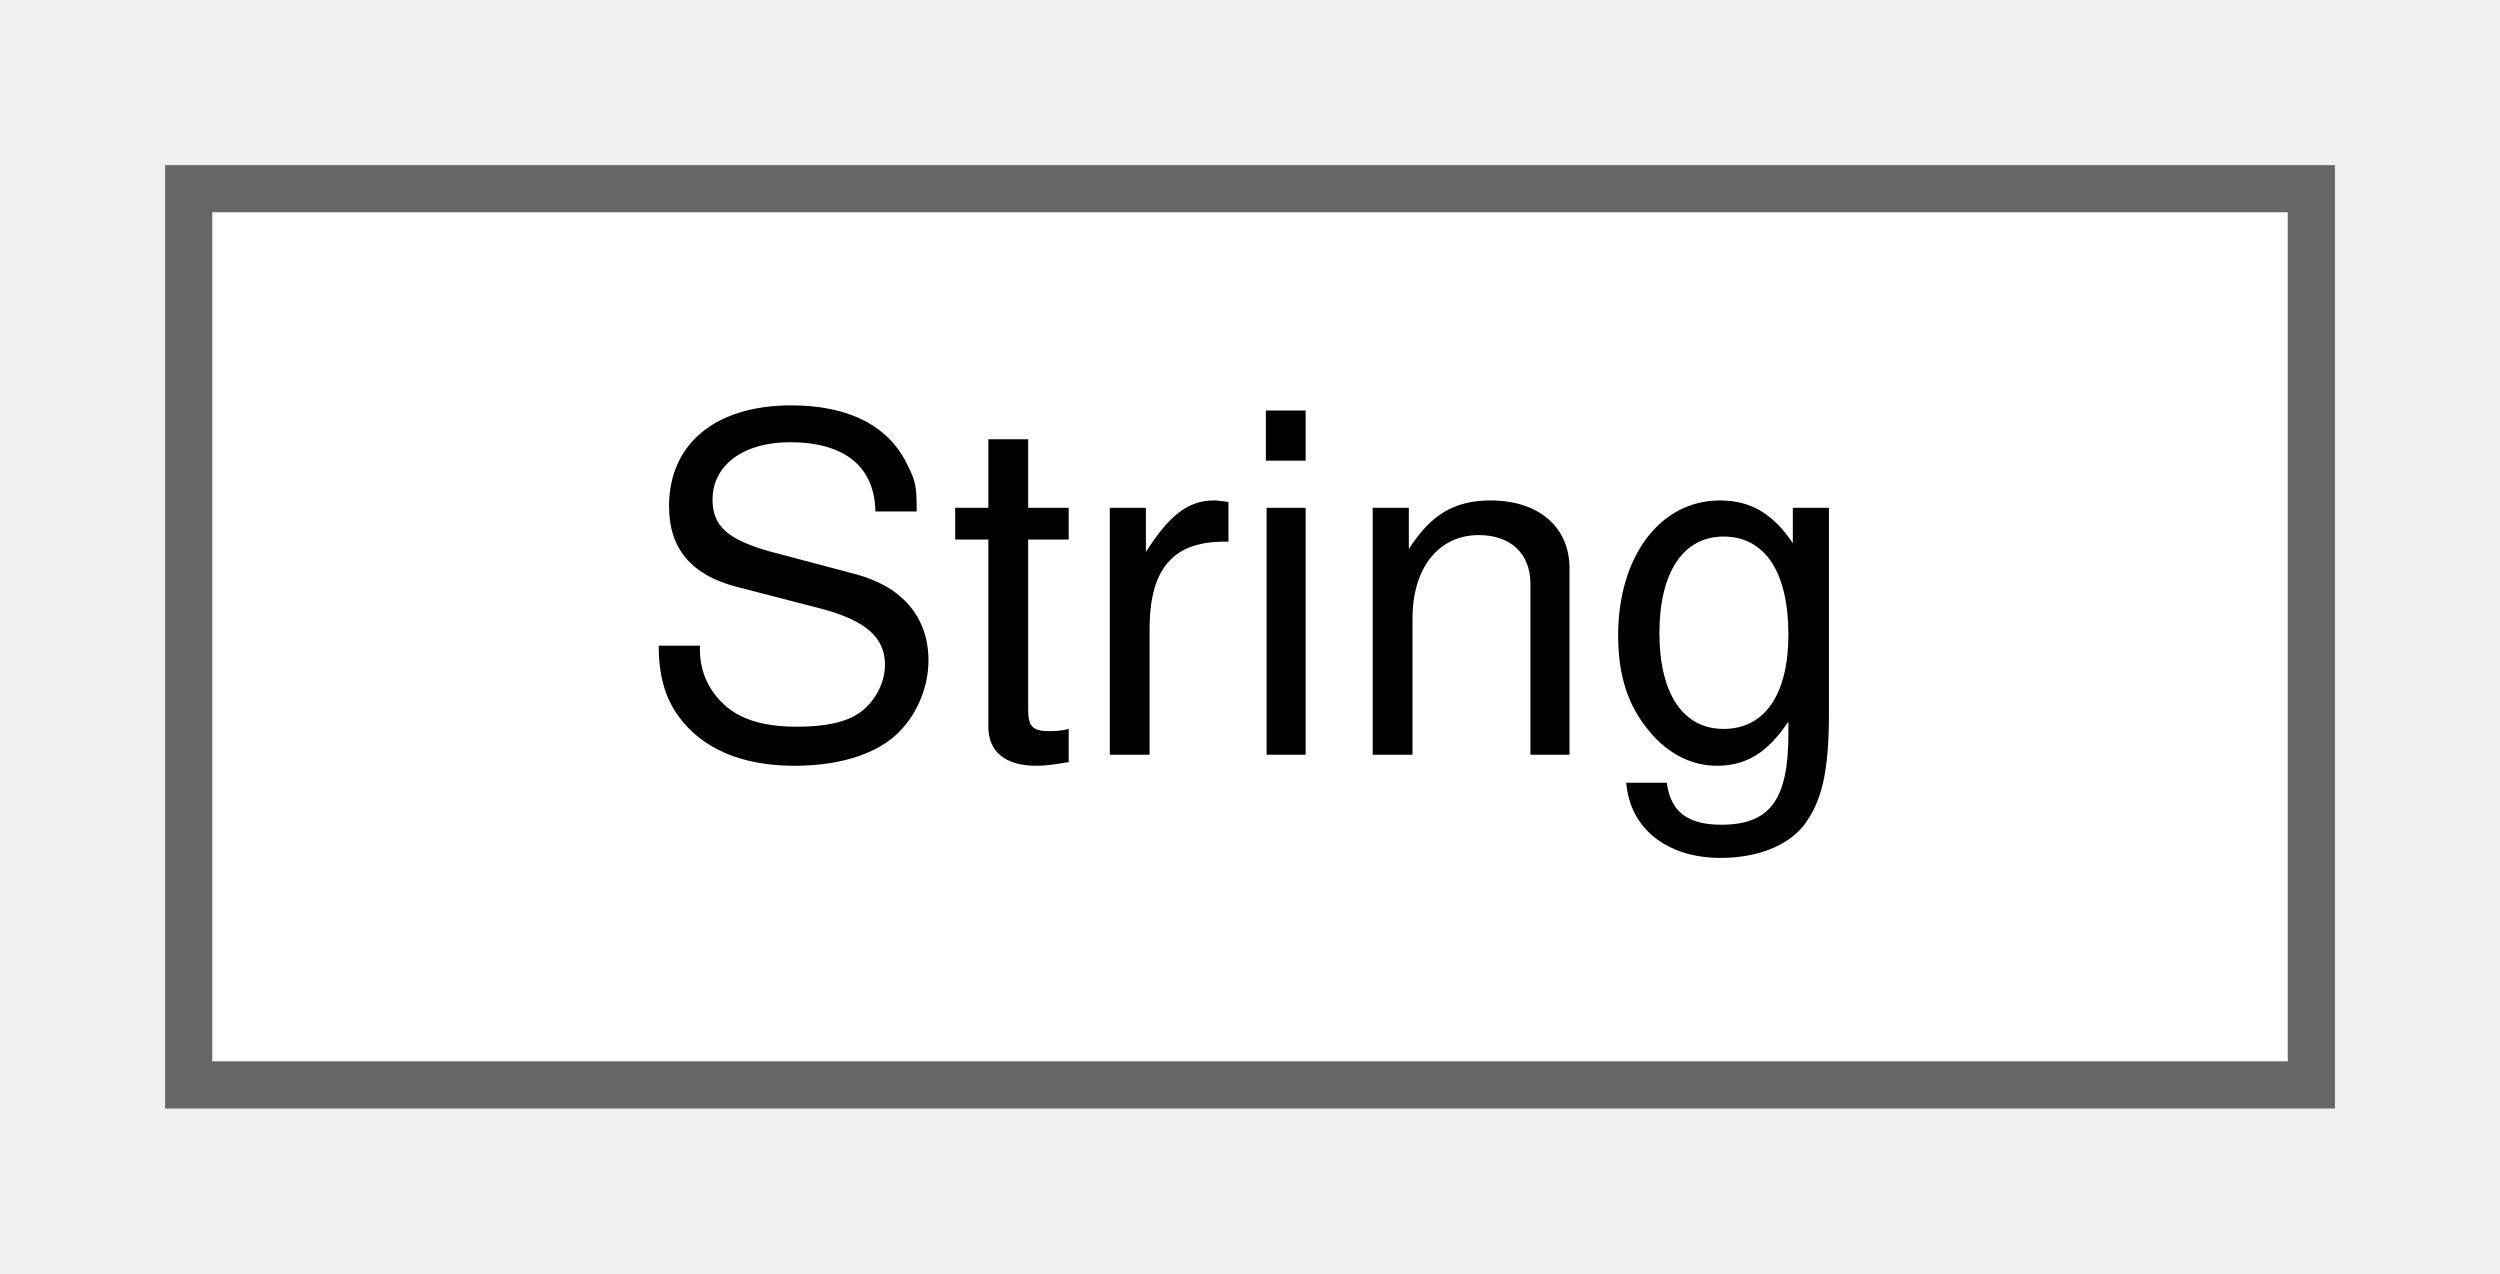
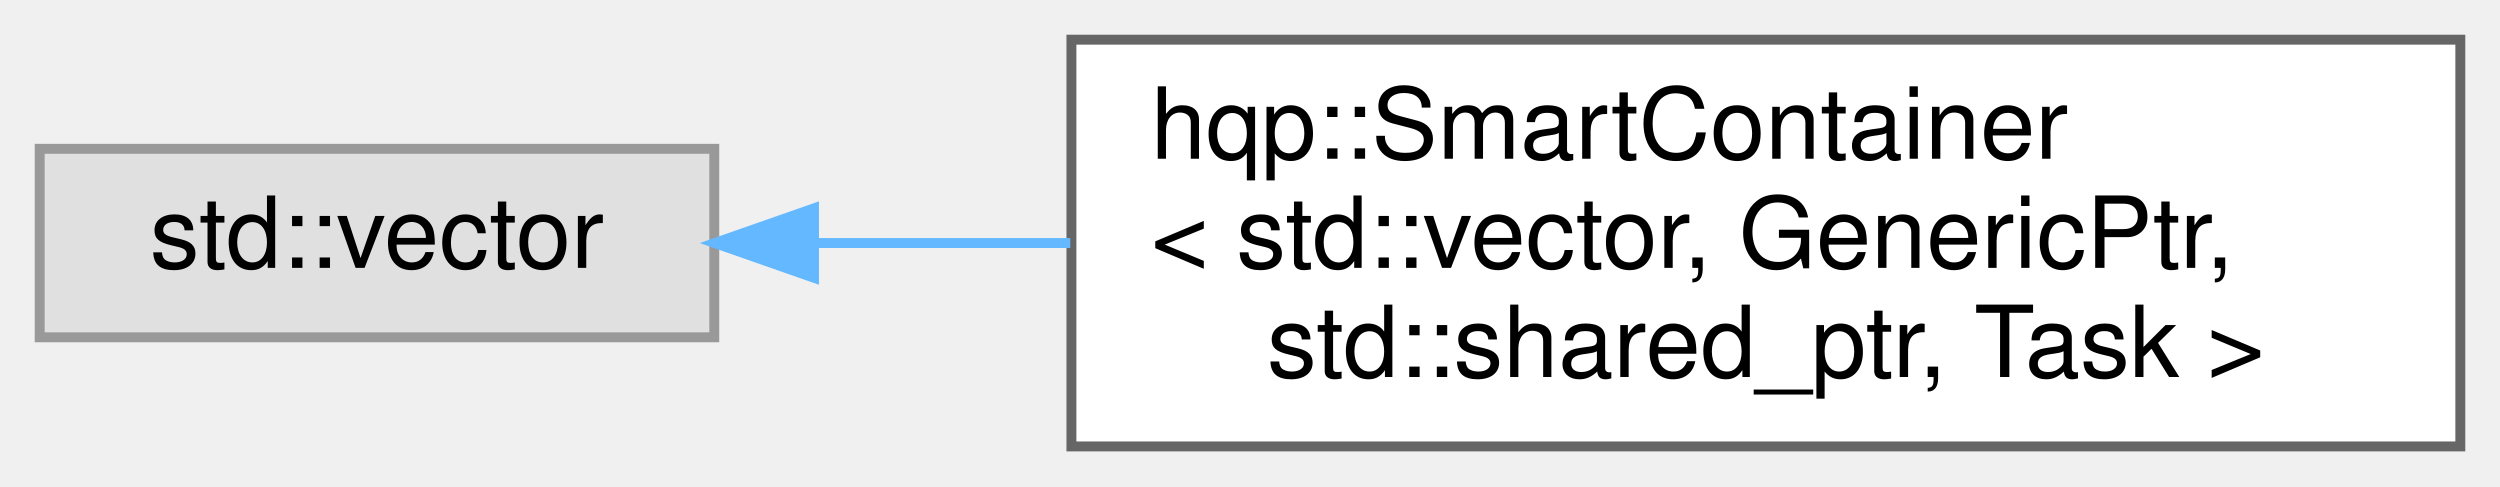
- <svg xmlns="http://www.w3.org/2000/svg" xmlns:xlink="http://www.w3.org/1999/xlink" width="53pt" height="27pt" viewBox="0.00 0.00 53.00 27.00">
-   <g id="graph0" class="graph" transform="scale(1 1) rotate(0) translate(4 23)">
+ <svg xmlns="http://www.w3.org/2000/svg" xmlns:xlink="http://www.w3.org/1999/xlink" width="252pt" height="49pt" viewBox="0.00 0.00 252.00 49.00">
+   <g id="graph0" class="graph" transform="scale(1 1) rotate(0) translate(4 45)">
    <g id="node1" class="node">
      <g id="a_node1">
-         <a xlink:href="classString.html" target="_top" xlink:title=" ">
-           <polygon fill="white" stroke="#666666" points="45,-19 0,-19 0,0 45,0 45,-19" />
-           <text text-anchor="middle" x="22.5" y="-7" font-family="Helvetica,sans-Serif" font-size="10.00">String</text>
+         <a xlink:title=" ">
+           <polygon fill="#e0e0e0" stroke="#999999" points="68,-30 0,-30 0,-11 68,-11 68,-30" />
+           <text text-anchor="middle" x="34" y="-18" font-family="Helvetica,sans-Serif" font-size="10.00">std::vector</text>
        </a>
      </g>
    </g>
+     <g id="node2" class="node">
+       <g id="a_node2">
+         <a xlink:href="classhqp_1_1SmartContainer.html" target="_top" xlink:title=" ">
+           <polygon fill="white" stroke="#666666" points="244,-41 104,-41 104,0 244,0 244,-41" />
+           <text text-anchor="start" x="112" y="-29" font-family="Helvetica,sans-Serif" font-size="10.00">hqp::SmartContainer</text>
+           <text text-anchor="start" x="112" y="-18" font-family="Helvetica,sans-Serif" font-size="10.00">&lt; std::vector, GenericPtr,</text>
+           <text text-anchor="middle" x="174" y="-7" font-family="Helvetica,sans-Serif" font-size="10.00"> std::shared_ptr, Task &gt;</text>
+         </a>
+       </g>
+     </g>
+     <g id="edge1" class="edge">
+       <path fill="none" stroke="#63b8ff" d="M78.1,-20.5C86.31,-20.5 95.1,-20.5 103.88,-20.5" />
+       <polygon fill="#63b8ff" stroke="#63b8ff" points="78.05,-17 68.05,-20.5 78.05,-24 78.05,-17" />
+     </g>
  </g>
</svg>
